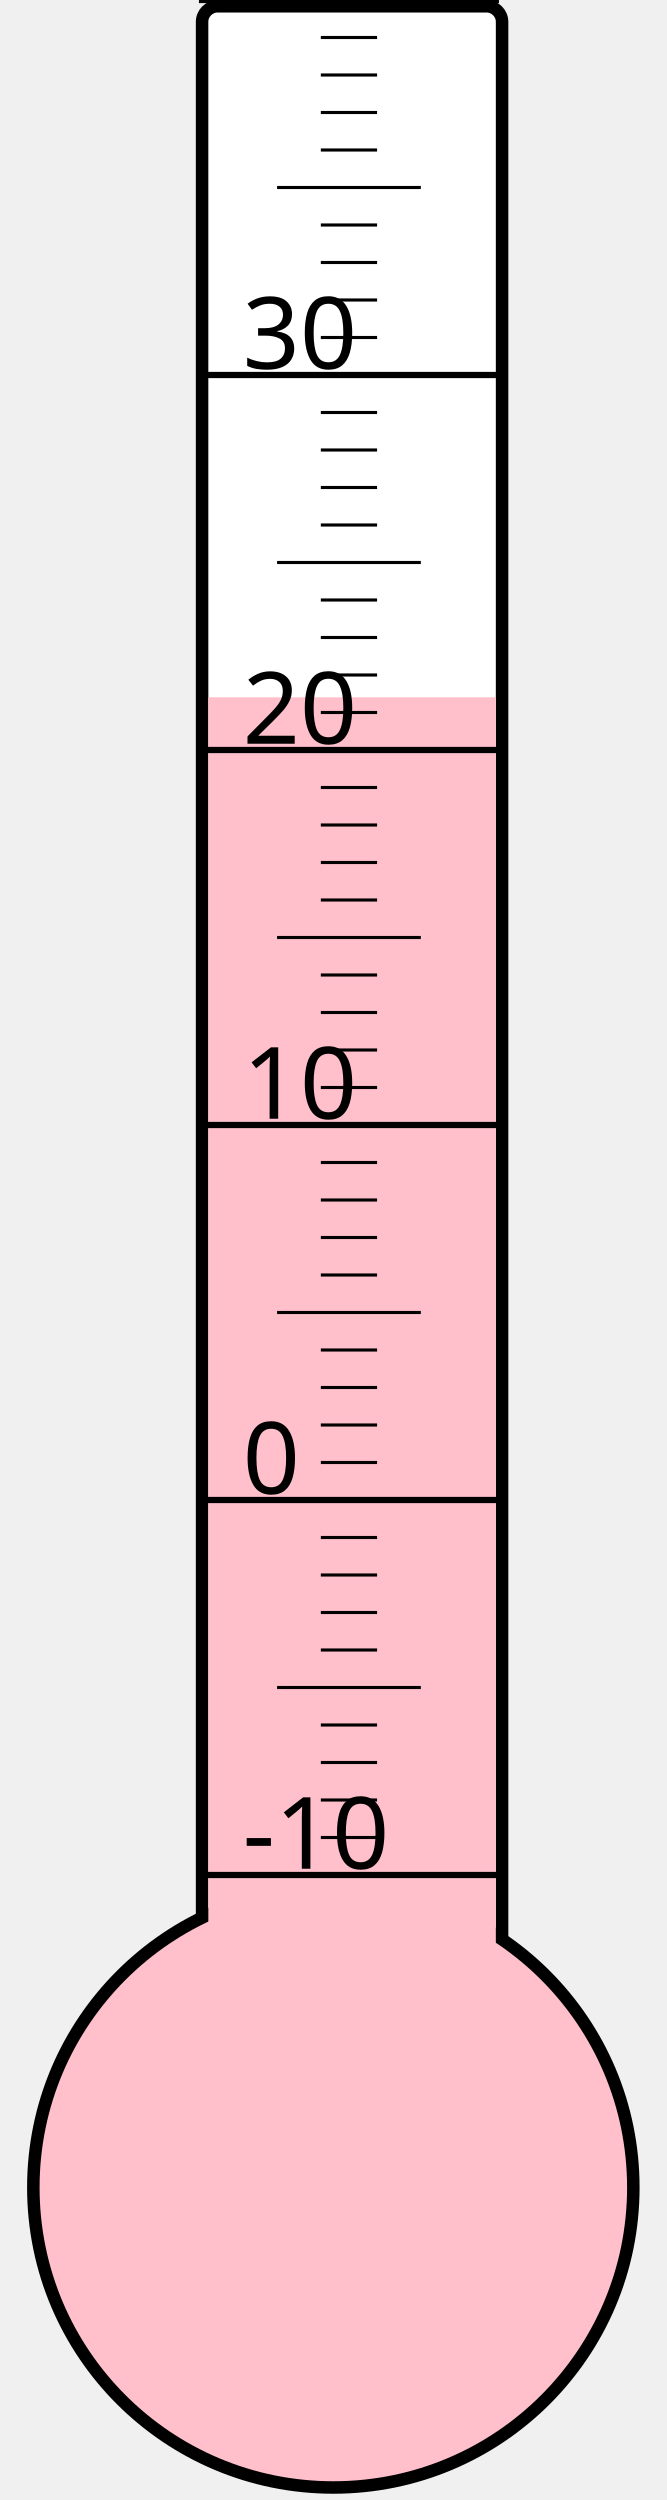
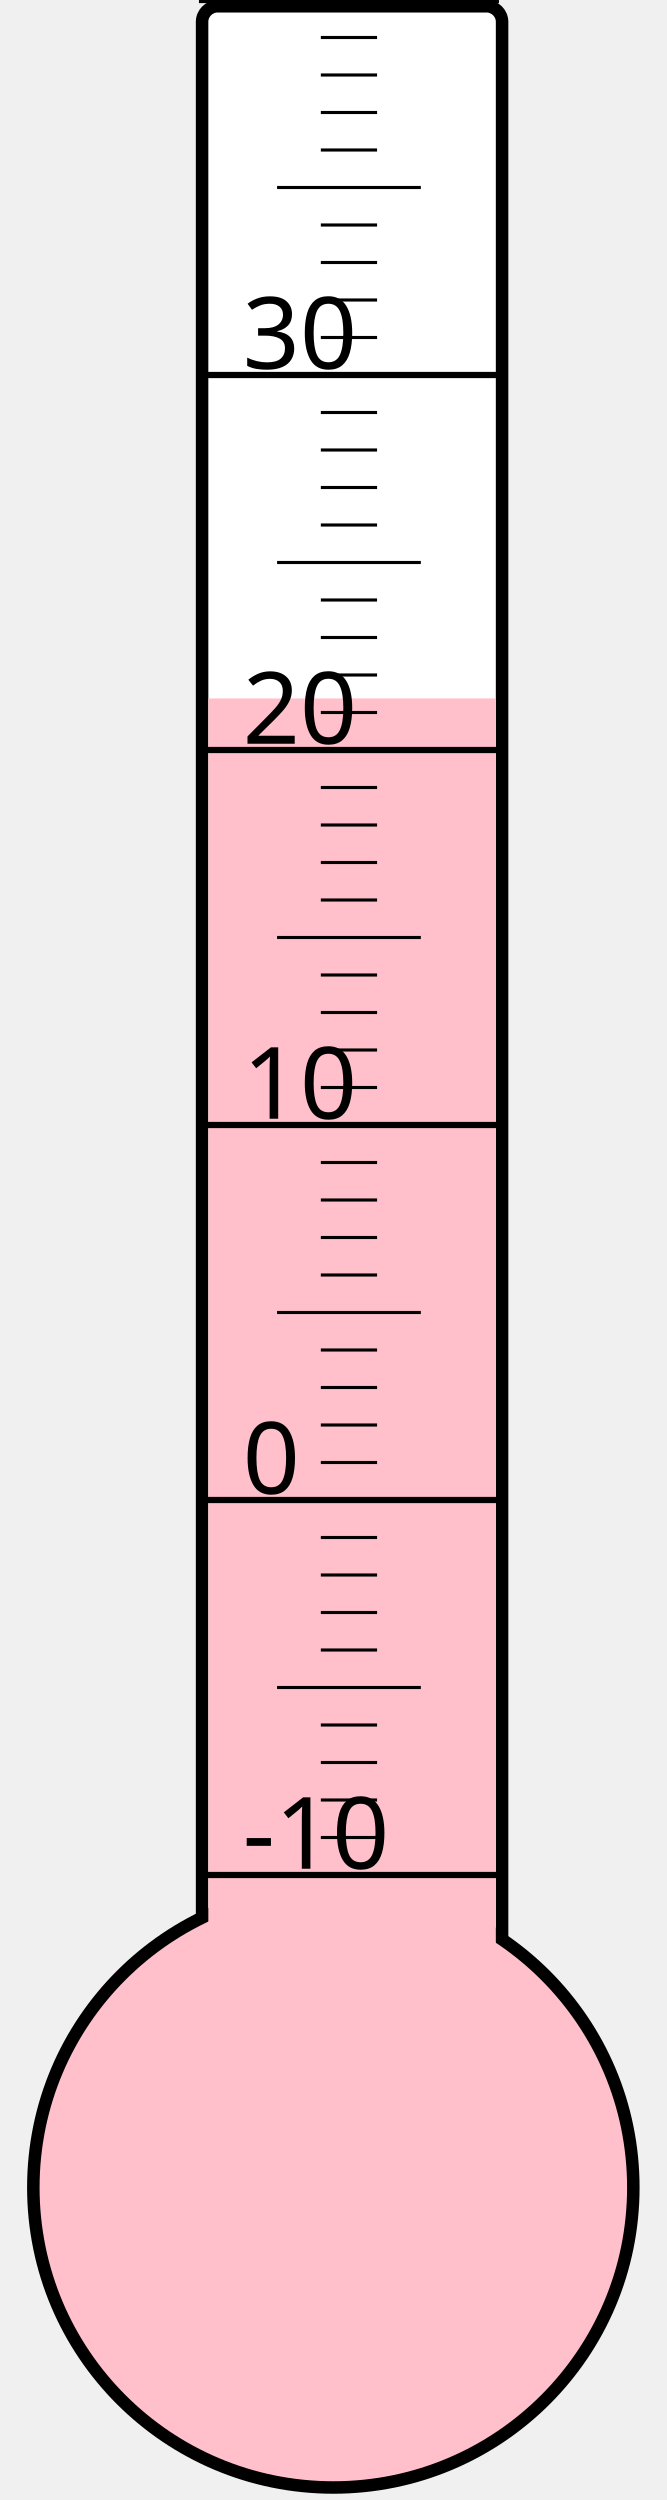
<svg xmlns="http://www.w3.org/2000/svg" width="40px" height="150px" viewBox="0 0 200 800">
  <rect width="200" height="800" x="0" y="0" style="fill: #ffffeb; fill-opacity: 0;" />
  <rect width="96" height="680" x="58" y="2" rx="5" ry="5" style="fill: white; fill-opacity: 1; stroke: black; stroke-width: 4;" />
  <circle cx="100" cy="700" r="96" style="fill: pink; stroke: black; stroke-width: 4;" />
-   <rect width="92" height="476.875" x="60" y="223.125" style="fill: pink; fill-opacity: 1; stroke-width: 0;" />
+   <rect width="92" height="476.5" x="60" y="223.5" style="fill: pink; fill-opacity: 1; stroke-width: 0;" />
  <text x="71" y="598" style="font-family: sans-serif; font-size: 24pt;">-10</text>
  <text x="71" y="478" style="font-family: sans-serif; font-size: 24pt;">0</text>
  <text x="71" y="358" style="font-family: sans-serif; font-size: 24pt;">10</text>
  <text x="71" y="238" style="font-family: sans-serif; font-size: 24pt;">20</text>
  <text x="71" y="118" style="font-family: sans-serif; font-size: 24pt;">30</text>
  <g style="stroke: black;">
    <line x1="57" y1="600" x2="153" y2="600" style="stroke-width: 2;" />
    <line x1="96" y1="588" x2="114" y2="588" style="stroke-width: 1;" />
    <line x1="96" y1="576" x2="114" y2="576" style="stroke-width: 1;" />
    <line x1="96" y1="564" x2="114" y2="564" style="stroke-width: 1;" />
    <line x1="96" y1="552" x2="114" y2="552" style="stroke-width: 1;" />
    <line x1="82" y1="540" x2="128" y2="540" style="stroke-width: 1;" />
    <line x1="96" y1="528" x2="114" y2="528" style="stroke-width: 1;" />
    <line x1="96" y1="516" x2="114" y2="516" style="stroke-width: 1;" />
    <line x1="96" y1="504" x2="114" y2="504" style="stroke-width: 1;" />
    <line x1="96" y1="492" x2="114" y2="492" style="stroke-width: 1;" />
    <line x1="57" y1="480" x2="153" y2="480" style="stroke-width: 2;" />
    <line x1="96" y1="468" x2="114" y2="468" style="stroke-width: 1;" />
    <line x1="96" y1="456" x2="114" y2="456" style="stroke-width: 1;" />
    <line x1="96" y1="444" x2="114" y2="444" style="stroke-width: 1;" />
    <line x1="96" y1="432" x2="114" y2="432" style="stroke-width: 1;" />
    <line x1="82" y1="420" x2="128" y2="420" style="stroke-width: 1;" />
    <line x1="96" y1="408" x2="114" y2="408" style="stroke-width: 1;" />
    <line x1="96" y1="396" x2="114" y2="396" style="stroke-width: 1;" />
    <line x1="96" y1="384" x2="114" y2="384" style="stroke-width: 1;" />
    <line x1="96" y1="372" x2="114" y2="372" style="stroke-width: 1;" />
    <line x1="57" y1="360" x2="153" y2="360" style="stroke-width: 2;" />
    <line x1="96" y1="348" x2="114" y2="348" style="stroke-width: 1;" />
    <line x1="96" y1="336" x2="114" y2="336" style="stroke-width: 1;" />
    <line x1="96" y1="324" x2="114" y2="324" style="stroke-width: 1;" />
    <line x1="96" y1="312" x2="114" y2="312" style="stroke-width: 1;" />
    <line x1="82" y1="300" x2="128" y2="300" style="stroke-width: 1;" />
    <line x1="96" y1="288" x2="114" y2="288" style="stroke-width: 1;" />
    <line x1="96" y1="276" x2="114" y2="276" style="stroke-width: 1;" />
    <line x1="96" y1="264" x2="114" y2="264" style="stroke-width: 1;" />
    <line x1="96" y1="252" x2="114" y2="252" style="stroke-width: 1;" />
    <line x1="57" y1="240" x2="153" y2="240" style="stroke-width: 2;" />
    <line x1="96" y1="228" x2="114" y2="228" style="stroke-width: 1;" />
    <line x1="96" y1="216" x2="114" y2="216" style="stroke-width: 1;" />
    <line x1="96" y1="204" x2="114" y2="204" style="stroke-width: 1;" />
    <line x1="96" y1="192" x2="114" y2="192" style="stroke-width: 1;" />
    <line x1="82" y1="180" x2="128" y2="180" style="stroke-width: 1;" />
    <line x1="96" y1="168" x2="114" y2="168" style="stroke-width: 1;" />
    <line x1="96" y1="156" x2="114" y2="156" style="stroke-width: 1;" />
    <line x1="96" y1="144" x2="114" y2="144" style="stroke-width: 1;" />
    <line x1="96" y1="132" x2="114" y2="132" style="stroke-width: 1;" />
    <line x1="57" y1="120" x2="153" y2="120" style="stroke-width: 2;" />
    <line x1="96" y1="108" x2="114" y2="108" style="stroke-width: 1;" />
    <line x1="96" y1="96" x2="114" y2="96" style="stroke-width: 1;" />
    <line x1="96" y1="84" x2="114" y2="84" style="stroke-width: 1;" />
    <line x1="96" y1="72" x2="114" y2="72" style="stroke-width: 1;" />
    <line x1="82" y1="60" x2="128" y2="60" style="stroke-width: 1;" />
    <line x1="96" y1="48" x2="114" y2="48" style="stroke-width: 1;" />
    <line x1="96" y1="36" x2="114" y2="36" style="stroke-width: 1;" />
    <line x1="96" y1="24" x2="114" y2="24" style="stroke-width: 1;" />
    <line x1="96" y1="12" x2="114" y2="12" style="stroke-width: 1;" />
    <line x1="57" y1="0" x2="153" y2="0" style="stroke-width: 2;" />
  </g>
</svg>
